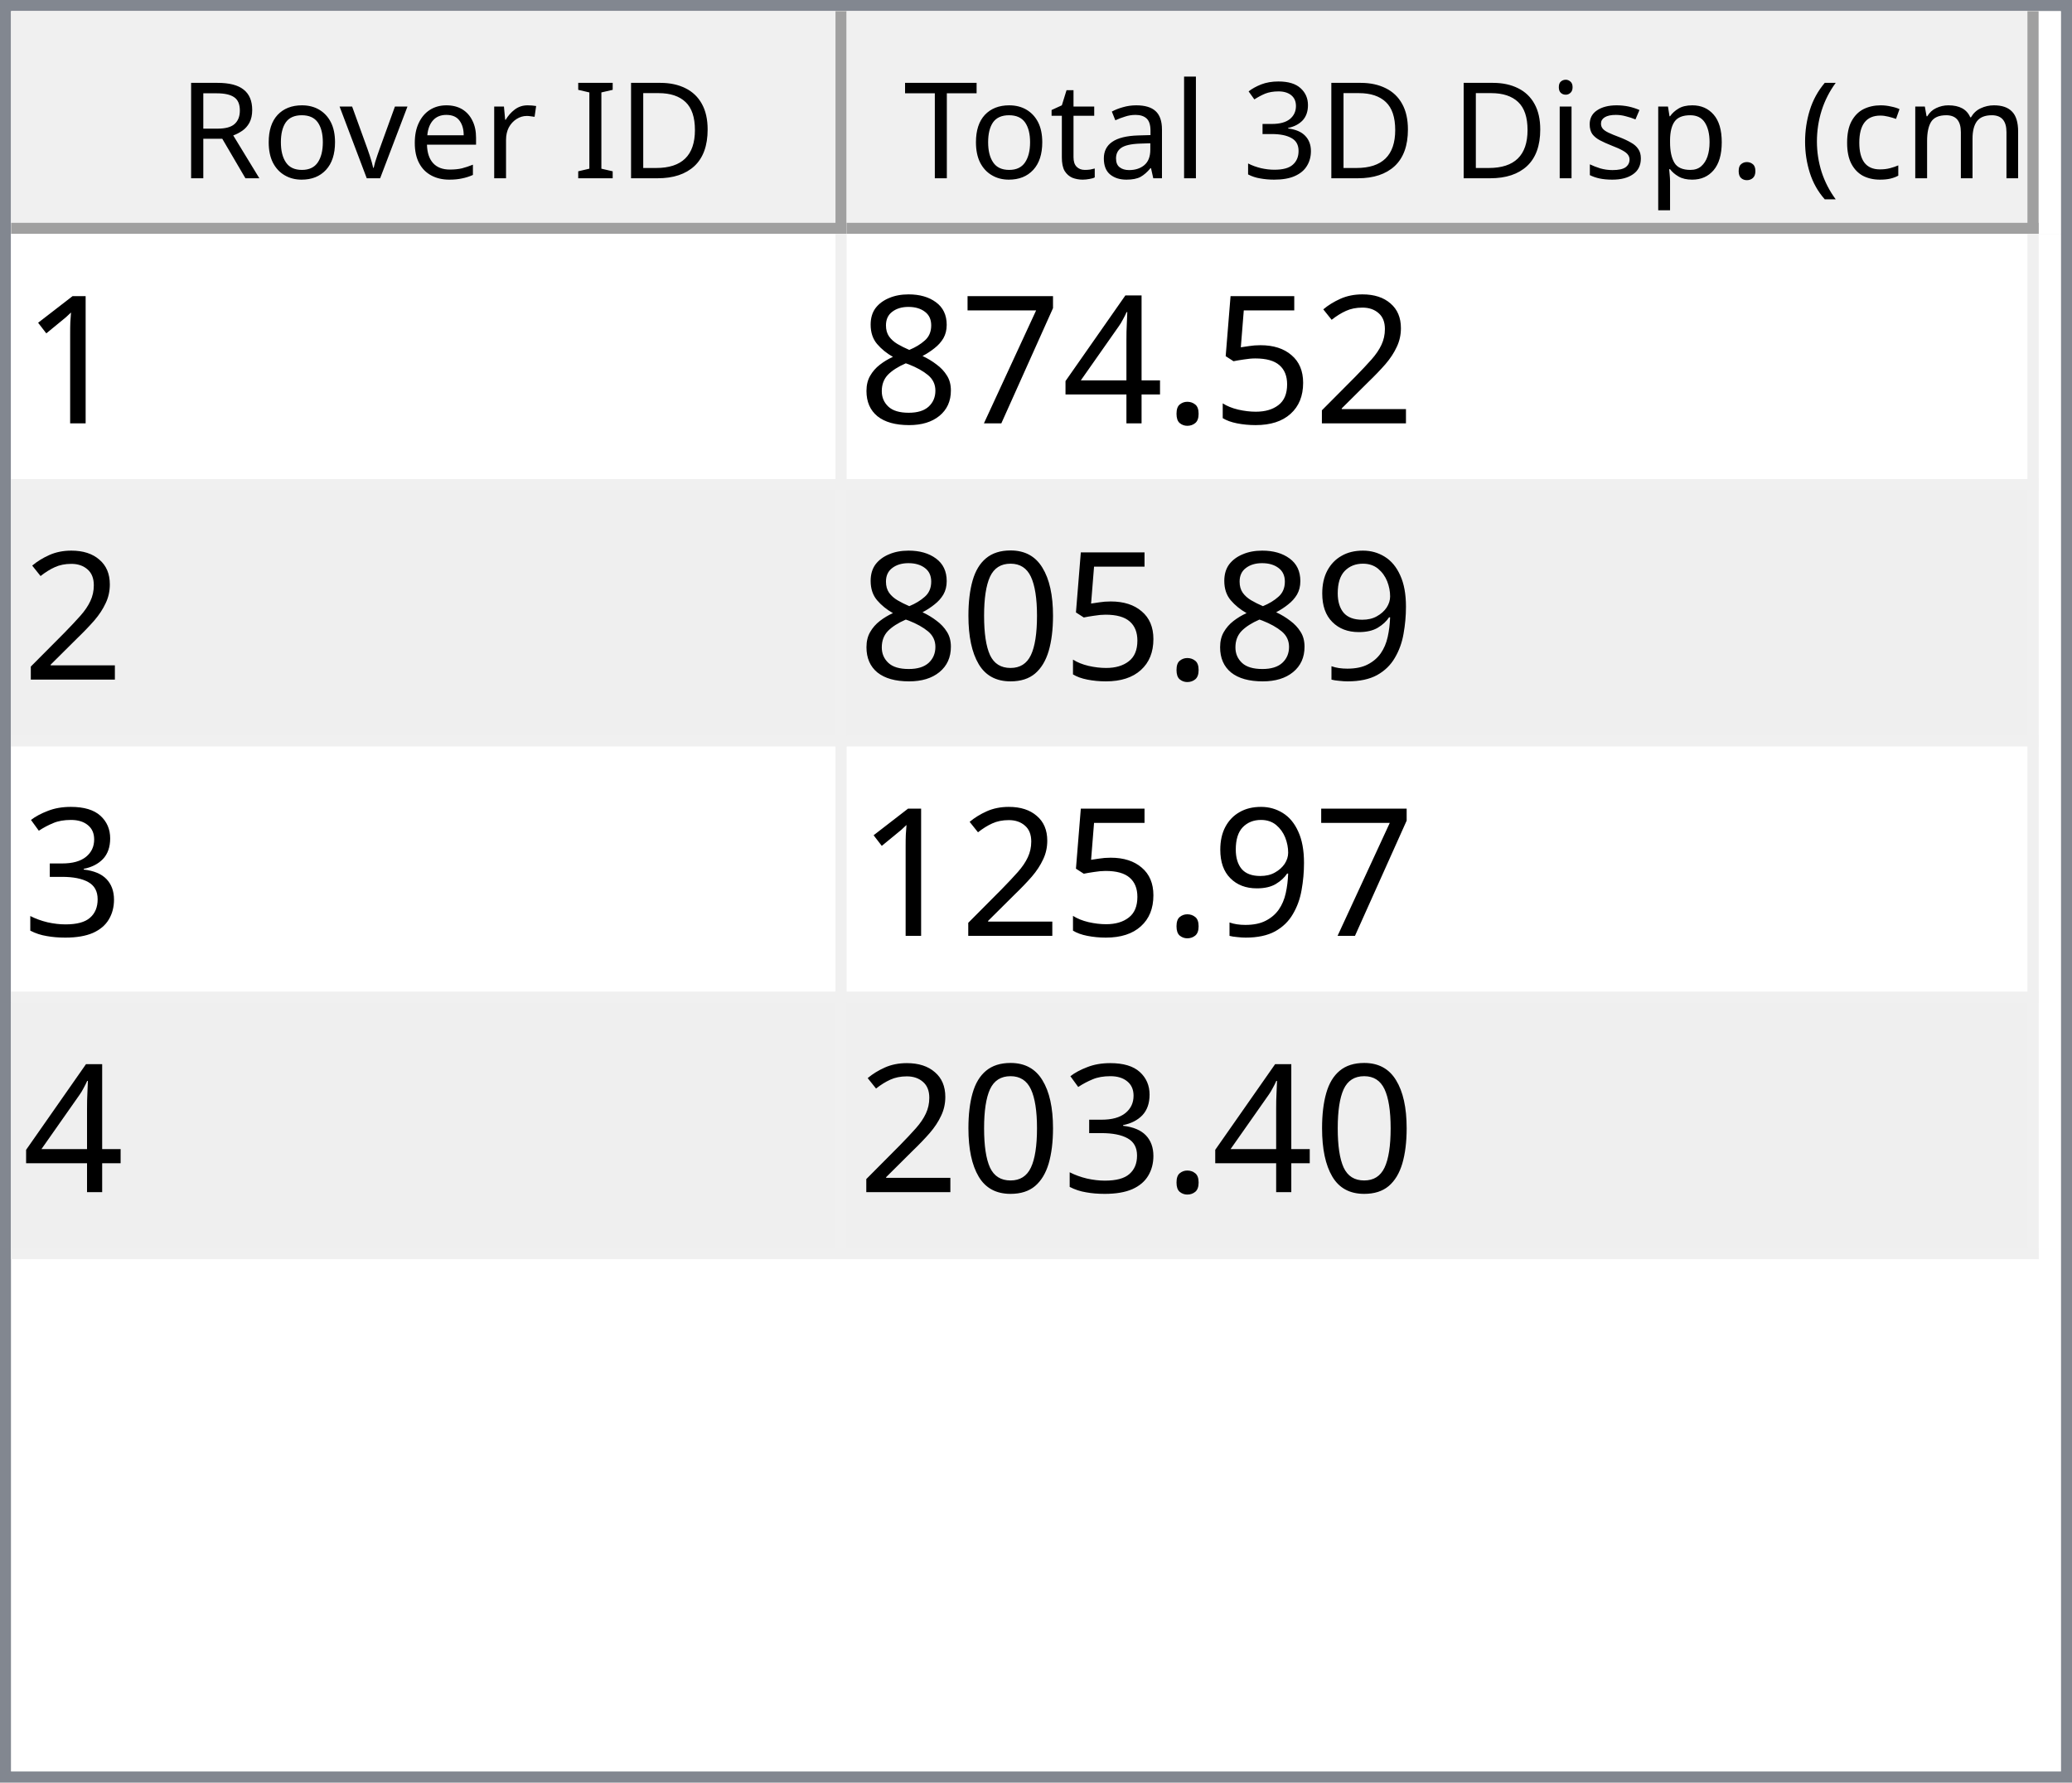
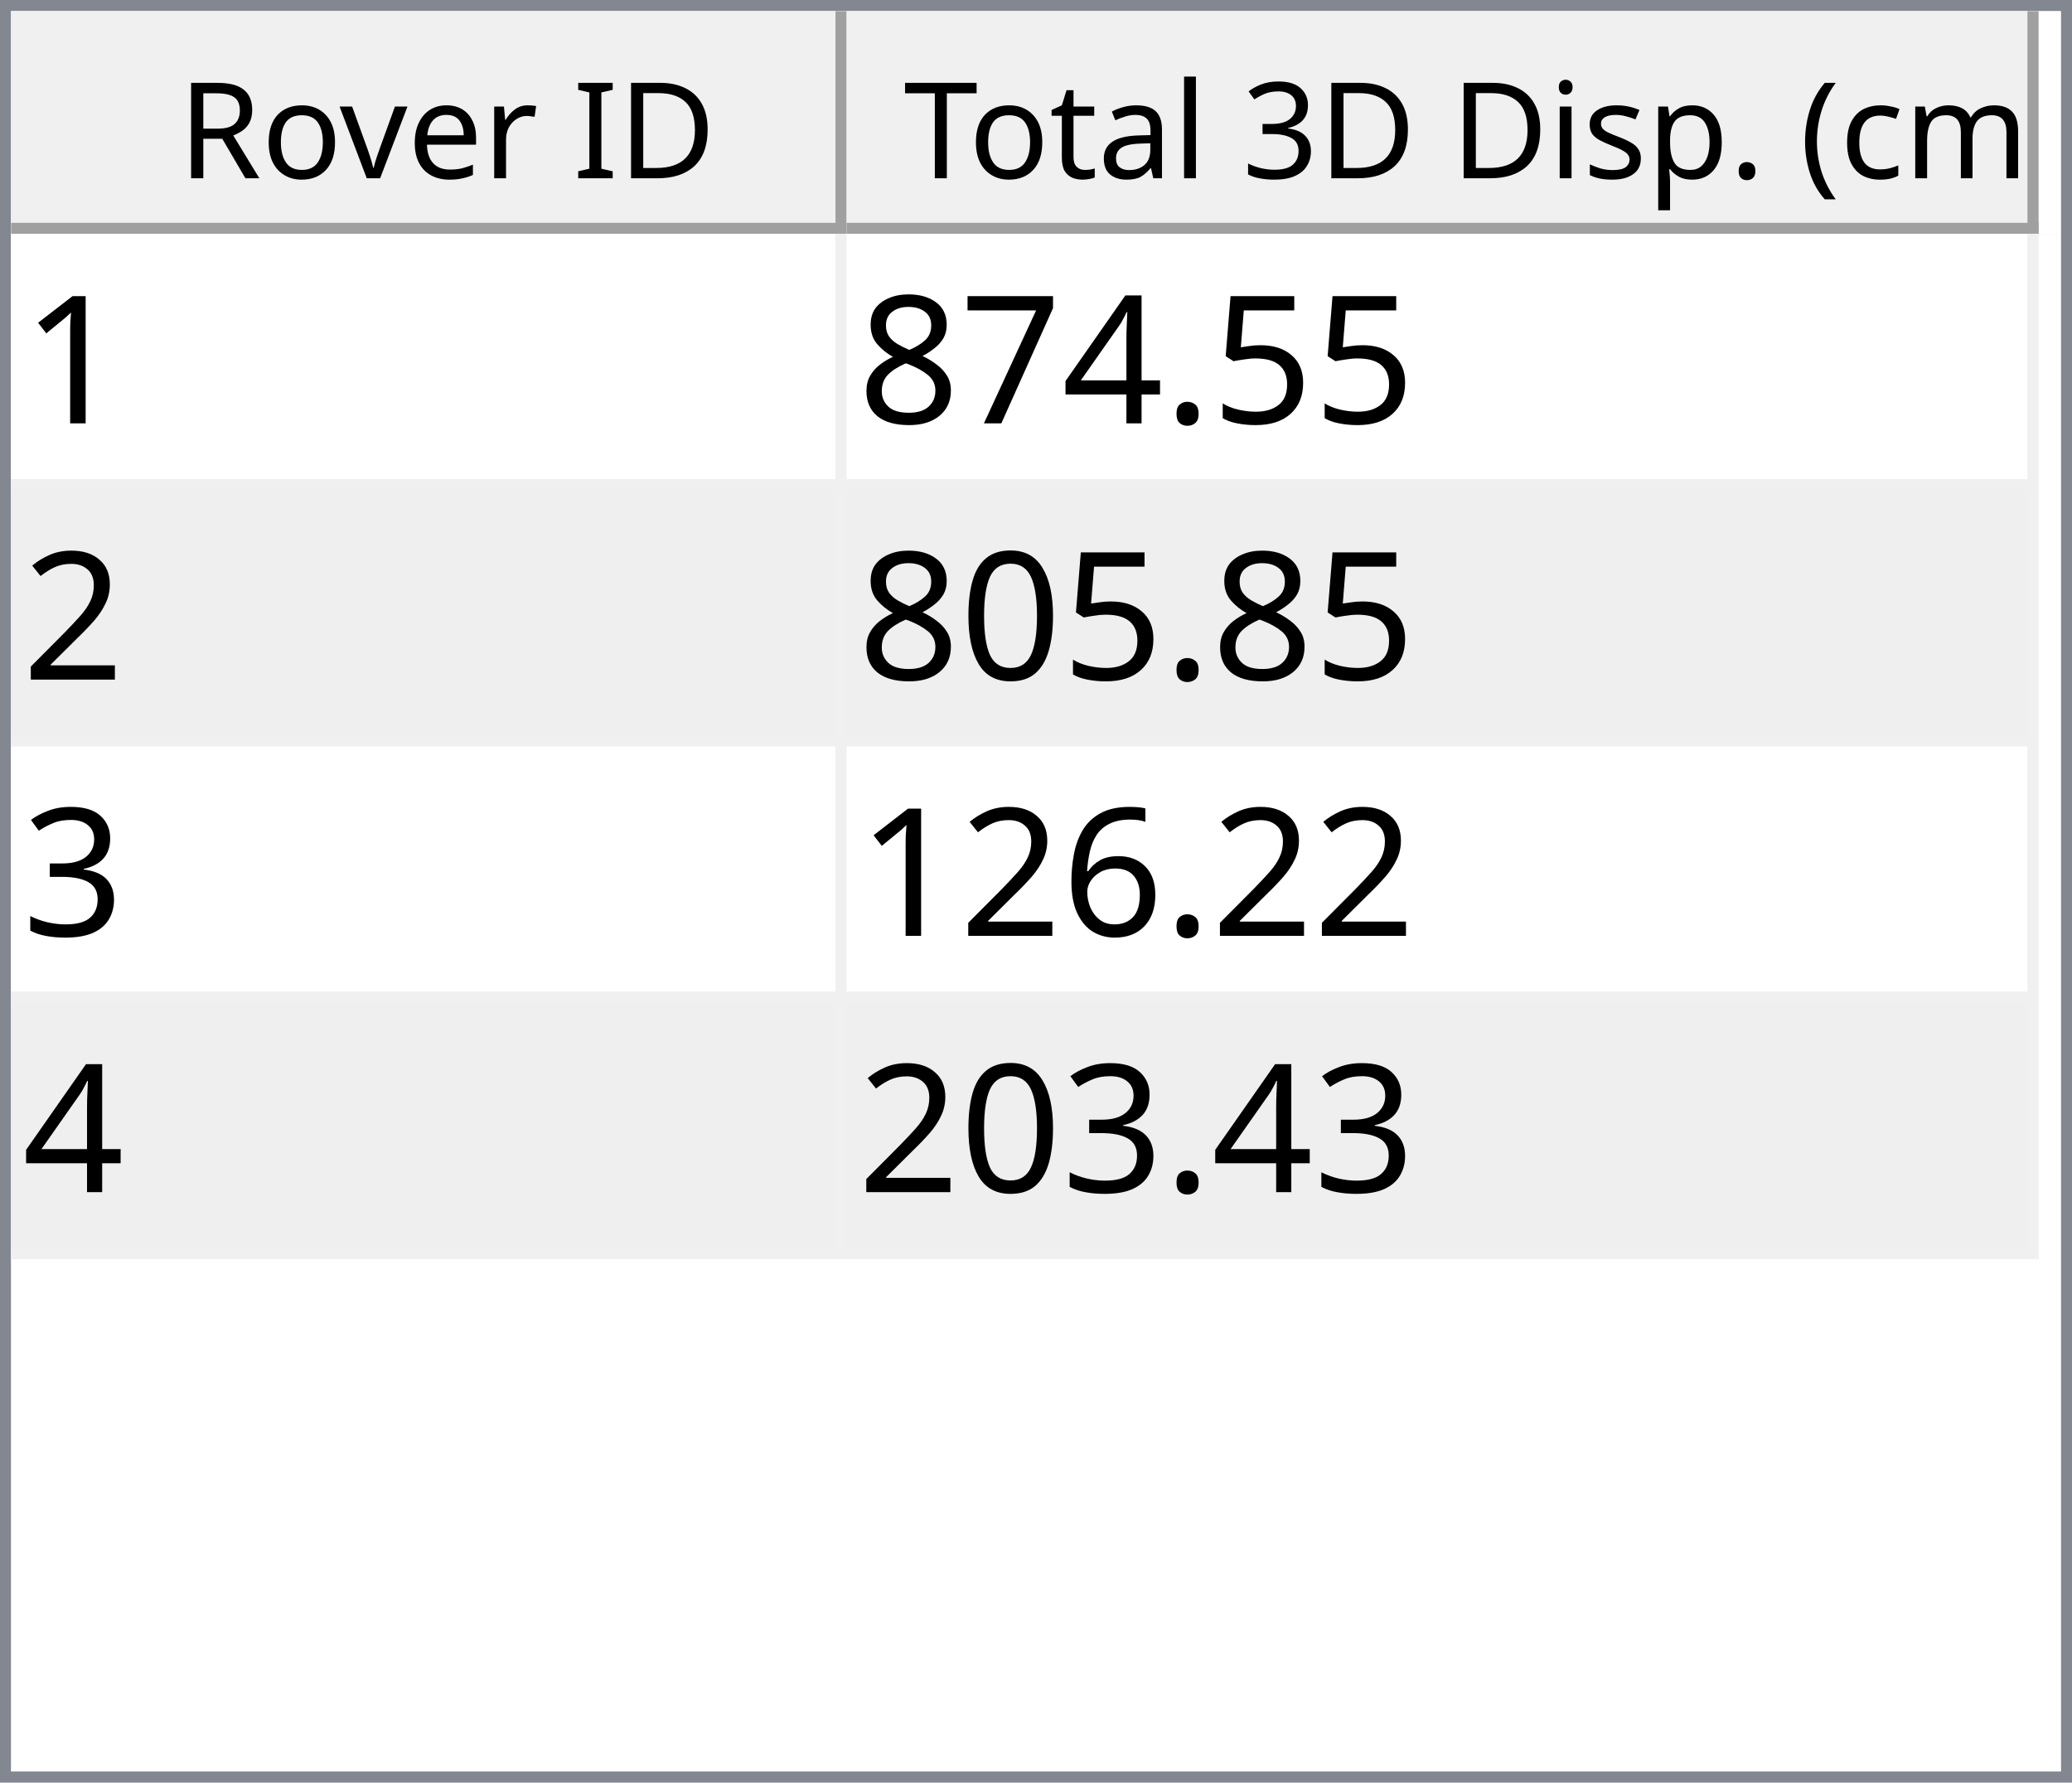
<svg xmlns="http://www.w3.org/2000/svg" style="fill-opacity:1; color-rendering:auto; color-interpolation:auto; text-rendering:auto; stroke:black; stroke-linecap:square; stroke-miterlimit:10; shape-rendering:auto; stroke-opacity:1; fill:black; stroke-dasharray:none; font-weight:normal; stroke-width:1; font-family:'Dialog'; font-style:normal; stroke-linejoin:miter; font-size:12px; stroke-dashoffset:0; image-rendering:auto;" width="186" height="160">
  <defs id="genericDefs" />
  <g>
    <defs id="defs1">
      <clipPath clipPathUnits="userSpaceOnUse" id="clipPath1">
        <path d="M0 0 L186 0 L186 160 L0 160 L0 0 Z" />
      </clipPath>
      <clipPath clipPathUnits="userSpaceOnUse" id="clipPath2">
        <path d="M0 0 L0 160 L186 160 L186 0 Z" />
      </clipPath>
      <clipPath clipPathUnits="userSpaceOnUse" id="clipPath3">
        <path d="M0 0 L0 20 L184 20 L184 0 Z" />
      </clipPath>
      <clipPath clipPathUnits="userSpaceOnUse" id="clipPath4">
        <path d="M0 0 L0 20 L75 20 L75 0 Z" />
      </clipPath>
      <clipPath clipPathUnits="userSpaceOnUse" id="clipPath5">
        <path d="M1 1 L1 19 L74 19 L74 1 Z" />
      </clipPath>
      <clipPath clipPathUnits="userSpaceOnUse" id="clipPath6">
        <path d="M0 0 L0 18 L73 18 L73 0 Z" />
      </clipPath>
      <clipPath clipPathUnits="userSpaceOnUse" id="clipPath7">
        <path d="M-0.5 -0.5 L-0.5 19.5 L74.5 19.5 L74.5 -0.5 Z" />
      </clipPath>
      <clipPath clipPathUnits="userSpaceOnUse" id="clipPath8">
        <path d="M0 0 L0 20 L107 20 L107 0 Z" />
      </clipPath>
      <clipPath clipPathUnits="userSpaceOnUse" id="clipPath9">
        <path d="M1 1 L1 19 L106 19 L106 1 Z" />
      </clipPath>
      <clipPath clipPathUnits="userSpaceOnUse" id="clipPath10">
        <path d="M0 0 L0 18 L105 18 L105 0 Z" />
      </clipPath>
      <clipPath clipPathUnits="userSpaceOnUse" id="clipPath11">
        <path d="M-0.5 -0.5 L-0.5 19.5 L106.5 19.5 L106.5 -0.5 Z" />
      </clipPath>
      <clipPath clipPathUnits="userSpaceOnUse" id="clipPath12">
        <path d="M0 0 L0 138 L184 138 L184 0 Z" />
      </clipPath>
      <clipPath clipPathUnits="userSpaceOnUse" id="clipPath13">
        <path d="M0 0 L0 92 L182 92 L182 0 Z" />
      </clipPath>
      <clipPath clipPathUnits="userSpaceOnUse" id="clipPath14">
        <path d="M-0.5 -0.5 L-0.5 91.5 L181.5 91.5 L181.5 -0.5 Z" />
      </clipPath>
      <clipPath clipPathUnits="userSpaceOnUse" id="clipPath15">
        <path d="M0 0 L0 22 L74 22 L74 0 Z" />
      </clipPath>
      <clipPath clipPathUnits="userSpaceOnUse" id="clipPath16">
        <path d="M0 0 L0 22 L106 22 L106 0 Z" />
      </clipPath>
      <font horiz-adv-x="64.551" id="font1">
        <font-face ascent="107.91" descent="25.098" units-per-em="100" style="font-style:normal; font-family:Segoe UI; font-weight:normal;" />
        <missing-glyph horiz-adv-x="64.551" d="M8.109 0 L8.109 68.266 L56.453 68.266 L56.453 0 L8.109 0 ZM15.328 7.234 L49.219 7.234 L49.219 61.031 L15.328 61.031 L15.328 7.234 Z" />
        <glyph unicode="D" horiz-adv-x="70.117" d="M9.188 0 L9.188 70.016 L28.516 70.016 Q65.531 70.016 65.531 35.891 Q65.531 19.672 55.25 9.836 Q44.969 0 27.734 0 L9.188 0 ZM17.391 62.594 L17.391 7.422 L27.828 7.422 Q41.609 7.422 49.273 14.797 Q56.938 22.172 56.938 35.688 Q56.938 62.594 28.328 62.594 L17.391 62.594 Z" />
        <glyph unicode="I" horiz-adv-x="26.611" d="M17.391 0 L9.188 0 L9.188 70.016 L17.391 70.016 L17.391 0 Z" />
        <glyph unicode=" " horiz-adv-x="27.393" d="" />
        <glyph unicode="r" horiz-adv-x="34.766" d="M34.188 41.891 Q32.078 43.5 28.125 43.5 Q23 43.5 19.555 38.672 Q16.109 33.844 16.109 25.484 L16.109 0 L8.109 0 L8.109 50 L16.109 50 L16.109 39.703 L16.312 39.703 Q18.016 44.969 21.531 47.922 Q25.047 50.875 29.391 50.875 Q32.516 50.875 34.188 50.203 L34.188 41.891 Z" />
        <glyph unicode="e" horiz-adv-x="52.295" d="M48.297 23 L12.984 23 Q13.188 14.656 17.484 10.109 Q21.781 5.562 29.297 5.562 Q37.75 5.562 44.828 11.141 L44.828 3.609 Q38.234 -1.172 27.391 -1.172 Q16.797 -1.172 10.742 5.641 Q4.688 12.453 4.688 24.812 Q4.688 36.469 11.305 43.82 Q17.922 51.172 27.734 51.172 Q37.547 51.172 42.922 44.828 Q48.297 38.484 48.297 27.203 L48.297 23 ZM40.094 29.781 Q40.047 36.719 36.75 40.578 Q33.453 44.438 27.594 44.438 Q21.922 44.438 17.969 40.383 Q14.016 36.328 13.094 29.781 L40.094 29.781 Z" />
        <glyph unicode="v" horiz-adv-x="47.9" d="M47.406 50 L27.484 0 L19.625 0 L0.688 50 L9.469 50 L22.172 13.672 Q23.578 9.672 23.922 6.688 L24.125 6.688 Q24.609 10.453 25.688 13.484 L38.969 50 L47.406 50 Z" />
        <glyph unicode="o" horiz-adv-x="58.594" d="M29 -1.172 Q17.922 -1.172 11.305 5.836 Q4.688 12.844 4.688 24.422 Q4.688 37.016 11.57 44.094 Q18.453 51.172 30.172 51.172 Q41.359 51.172 47.633 44.289 Q53.906 37.406 53.906 25.203 Q53.906 13.234 47.141 6.031 Q40.375 -1.172 29 -1.172 ZM29.594 44.438 Q21.875 44.438 17.383 39.188 Q12.891 33.938 12.891 24.703 Q12.891 15.828 17.43 10.695 Q21.969 5.562 29.594 5.562 Q37.359 5.562 41.531 10.594 Q45.703 15.625 45.703 24.906 Q45.703 34.281 41.531 39.359 Q37.359 44.438 29.594 44.438 Z" />
        <glyph unicode="R" horiz-adv-x="59.814" d="M59.375 0 L49.609 0 L37.891 19.625 Q36.281 22.359 34.766 24.289 Q33.25 26.219 31.664 27.438 Q30.078 28.656 28.25 29.219 Q26.422 29.781 24.125 29.781 L17.391 29.781 L17.391 0 L9.188 0 L9.188 70.016 L30.078 70.016 Q34.672 70.016 38.555 68.867 Q42.438 67.719 45.289 65.375 Q48.141 63.031 49.758 59.547 Q51.375 56.062 51.375 51.375 Q51.375 47.703 50.273 44.656 Q49.172 41.609 47.148 39.211 Q45.125 36.812 42.266 35.133 Q39.406 33.453 35.844 32.516 L35.844 32.328 Q37.594 31.547 38.891 30.547 Q40.188 29.547 41.359 28.18 Q42.531 26.812 43.68 25.078 Q44.828 23.344 46.234 21.047 L59.375 0 ZM17.391 62.594 L17.391 37.203 L28.516 37.203 Q31.594 37.203 34.203 38.133 Q36.812 39.062 38.719 40.797 Q40.625 42.531 41.703 45.047 Q42.781 47.562 42.781 50.688 Q42.781 56.297 39.141 59.445 Q35.5 62.594 28.609 62.594 L17.391 62.594 Z" />
        <glyph unicode=")" horiz-adv-x="30.176" d="M8.297 -15.922 L1.172 -15.922 Q16.406 2.344 16.406 26.812 Q16.406 51.469 1.078 70.016 L8.297 70.016 Q23.531 52.156 23.531 26.703 Q23.531 1.375 8.297 -15.922 Z" />
        <glyph unicode="m" horiz-adv-x="86.133" d="M79.109 0 L71.094 0 L71.094 28.719 Q71.094 37.016 68.531 40.727 Q65.969 44.438 59.906 44.438 Q54.781 44.438 51.195 39.75 Q47.609 35.062 47.609 28.516 L47.609 0 L39.594 0 L39.594 29.688 Q39.594 44.438 28.219 44.438 Q22.953 44.438 19.531 40.016 Q16.109 35.594 16.109 28.516 L16.109 0 L8.109 0 L8.109 50 L16.109 50 L16.109 42.094 L16.312 42.094 Q21.625 51.172 31.844 51.172 Q36.969 51.172 40.773 48.312 Q44.578 45.453 46 40.828 Q51.562 51.172 62.594 51.172 Q79.109 51.172 79.109 30.812 L79.109 0 Z" />
        <glyph unicode="c" horiz-adv-x="46.191" d="M42.188 2.297 Q36.422 -1.172 28.516 -1.172 Q17.828 -1.172 11.258 5.789 Q4.688 12.75 4.688 23.828 Q4.688 36.188 11.766 43.68 Q18.844 51.172 30.672 51.172 Q37.25 51.172 42.281 48.734 L42.281 40.531 Q36.719 44.438 30.375 44.438 Q22.703 44.438 17.797 38.945 Q12.891 33.453 12.891 24.516 Q12.891 15.719 17.508 10.641 Q22.125 5.562 29.891 5.562 Q36.422 5.562 42.188 9.906 L42.188 2.297 Z" />
        <glyph unicode="(" horiz-adv-x="30.176" d="M29.109 -15.922 L21.969 -15.922 Q6.844 1.375 6.844 26.703 Q6.844 52.156 21.969 70.016 L29.203 70.016 Q13.875 51.469 13.875 26.812 Q13.875 2.344 29.109 -15.922 Z" />
        <glyph unicode="." horiz-adv-x="21.68" d="M10.891 -1.078 Q8.641 -1.078 7.055 0.539 Q5.469 2.156 5.469 4.391 Q5.469 6.641 7.055 8.273 Q8.641 9.906 10.891 9.906 Q13.188 9.906 14.797 8.273 Q16.406 6.641 16.406 4.391 Q16.406 2.156 14.797 0.539 Q13.188 -1.078 10.891 -1.078 Z" />
        <glyph unicode="p" horiz-adv-x="58.789" d="M16.312 7.234 L16.109 7.234 L16.109 -23 L8.109 -23 L8.109 50 L16.109 50 L16.109 41.219 L16.312 41.219 Q22.219 51.172 33.594 51.172 Q43.266 51.172 48.688 44.461 Q54.109 37.75 54.109 26.469 Q54.109 13.922 48 6.375 Q41.891 -1.172 31.297 -1.172 Q21.578 -1.172 16.312 7.234 ZM16.109 27.391 L16.109 20.406 Q16.109 14.203 20.141 9.883 Q24.172 5.562 30.375 5.562 Q37.641 5.562 41.773 11.133 Q45.906 16.703 45.906 26.609 Q45.906 34.969 42.047 39.703 Q38.188 44.438 31.594 44.438 Q24.609 44.438 20.359 39.578 Q16.109 34.719 16.109 27.391 Z" />
        <glyph unicode="s" horiz-adv-x="42.432" d="M5.078 1.812 L5.078 10.406 Q11.625 5.562 19.484 5.562 Q30.031 5.562 30.031 12.594 Q30.031 14.594 29.125 15.992 Q28.219 17.391 26.68 18.461 Q25.141 19.531 23.07 20.383 Q21 21.234 18.609 22.172 Q15.281 23.484 12.766 24.828 Q10.25 26.172 8.57 27.859 Q6.891 29.547 6.031 31.695 Q5.172 33.844 5.172 36.719 Q5.172 40.234 6.789 42.945 Q8.406 45.656 11.086 47.484 Q13.766 49.312 17.211 50.242 Q20.656 51.172 24.312 51.172 Q30.812 51.172 35.938 48.922 L35.938 40.828 Q30.422 44.438 23.25 44.438 Q21 44.438 19.195 43.922 Q17.391 43.406 16.094 42.477 Q14.797 41.547 14.086 40.258 Q13.375 38.969 13.375 37.406 Q13.375 35.453 14.086 34.133 Q14.797 32.812 16.164 31.789 Q17.531 30.766 19.484 29.938 Q21.438 29.109 23.922 28.125 Q27.25 26.859 29.883 25.516 Q32.516 24.172 34.375 22.484 Q36.234 20.797 37.234 18.602 Q38.234 16.406 38.234 13.375 Q38.234 9.672 36.602 6.938 Q34.969 4.203 32.234 2.398 Q29.5 0.594 25.93 -0.289 Q22.359 -1.172 18.453 -1.172 Q10.75 -1.172 5.078 1.812 Z" />
        <glyph unicode="i" horiz-adv-x="24.219" d="M12.203 62.703 Q10.062 62.703 8.547 64.164 Q7.031 65.625 7.031 67.875 Q7.031 70.125 8.547 71.609 Q10.062 73.094 12.203 73.094 Q14.406 73.094 15.945 71.609 Q17.484 70.125 17.484 67.875 Q17.484 65.719 15.945 64.211 Q14.406 62.703 12.203 62.703 ZM16.109 0 L8.109 0 L8.109 50 L16.109 50 L16.109 0 Z" />
        <glyph unicode="3" horiz-adv-x="53.906" d="M46.531 19.828 Q46.531 15.094 44.75 11.211 Q42.969 7.328 39.719 4.57 Q36.469 1.812 31.93 0.297 Q27.391 -1.219 21.922 -1.219 Q11.922 -1.219 6 2.594 L6 11.188 Q13.094 5.609 22.219 5.609 Q25.875 5.609 28.828 6.539 Q31.781 7.469 33.906 9.227 Q36.031 10.984 37.18 13.477 Q38.328 15.969 38.328 19.094 Q38.328 32.812 18.797 32.812 L12.984 32.812 L12.984 39.594 L18.5 39.594 Q35.797 39.594 35.797 52.484 Q35.797 64.406 22.609 64.406 Q15.188 64.406 8.688 59.422 L8.688 67.188 Q15.375 71.188 24.609 71.188 Q29 71.188 32.57 69.969 Q36.141 68.75 38.68 66.555 Q41.219 64.359 42.609 61.281 Q44 58.203 44 54.5 Q44 40.672 30.031 36.719 L30.031 36.531 Q33.594 36.141 36.625 34.797 Q39.656 33.453 41.852 31.305 Q44.047 29.156 45.289 26.25 Q46.531 23.344 46.531 19.828 Z" />
        <glyph unicode="l" horiz-adv-x="24.219" d="M16.109 0 L8.109 0 L8.109 74.031 L16.109 74.031 L16.109 0 Z" />
        <glyph unicode="a" horiz-adv-x="50.879" d="M43.891 0 L35.891 0 L35.891 7.812 L35.688 7.812 Q30.469 -1.172 20.312 -1.172 Q12.844 -1.172 8.617 2.781 Q4.391 6.734 4.391 13.281 Q4.391 27.297 20.906 29.594 L35.891 31.688 Q35.891 44.438 25.594 44.438 Q16.547 44.438 9.281 38.281 L9.281 46.484 Q16.656 51.172 26.266 51.172 Q43.891 51.172 43.891 32.516 L43.891 0 ZM35.891 25.297 L23.828 23.641 Q18.266 22.859 15.43 20.875 Q12.594 18.891 12.594 13.875 Q12.594 10.203 15.211 7.883 Q17.828 5.562 22.172 5.562 Q28.125 5.562 32.008 9.742 Q35.891 13.922 35.891 20.312 L35.891 25.297 Z" />
        <glyph unicode="t" horiz-adv-x="33.887" d="M31.297 0.484 Q28.469 -1.078 23.828 -1.078 Q10.688 -1.078 10.688 13.578 L10.688 43.172 L2.094 43.172 L2.094 50 L10.688 50 L10.688 62.203 L18.703 64.797 L18.703 50 L31.297 50 L31.297 43.172 L18.703 43.172 L18.703 14.984 Q18.703 9.969 20.414 7.82 Q22.125 5.672 26.078 5.672 Q29.109 5.672 31.297 7.328 L31.297 0.484 Z" />
        <glyph unicode="T" horiz-adv-x="52.393" d="M50.594 62.594 L30.375 62.594 L30.375 0 L22.172 0 L22.172 62.594 L2 62.594 L2 70.016 L50.594 70.016 L50.594 62.594 Z" />
      </font>
      <font horiz-adv-x="75.0" id="font2">
        <font-face ascent="100.537" descent="21.973" units-per-em="100" style="font-style:normal; font-family:sans-serif; font-weight:normal;" />
        <missing-glyph horiz-adv-x="75.0" d="M12.5 0 L12.5 62.5 L62.5 62.5 L62.5 0 L12.5 0 ZM14.062 1.562 L60.938 1.562 L60.938 60.938 L14.062 60.938 L14.062 1.562 Z" />
        <glyph unicode="1" horiz-adv-x="55.615" d="M37.25 0 L28.469 0 L28.469 56 Q25.297 52.984 20.141 49.953 Q14.984 46.922 10.891 45.406 L10.891 53.906 Q18.266 57.375 23.781 62.305 Q29.297 67.234 31.594 71.875 L37.25 71.875 L37.25 0 Z" />
-         <glyph unicode="2" horiz-adv-x="55.615" d="M50.344 8.453 L50.344 0 L3.031 0 Q2.938 3.172 4.047 6.109 Q5.859 10.938 9.836 15.625 Q13.812 20.312 21.344 26.469 Q33.016 36.031 37.117 41.625 Q41.219 47.219 41.219 52.203 Q41.219 57.422 37.477 61.008 Q33.734 64.594 27.734 64.594 Q21.391 64.594 17.578 60.789 Q13.766 56.984 13.719 50.25 L4.688 51.172 Q5.609 61.281 11.664 66.578 Q17.719 71.875 27.938 71.875 Q38.234 71.875 44.242 66.164 Q50.25 60.453 50.25 52 Q50.25 47.703 48.492 43.555 Q46.734 39.406 42.656 34.812 Q38.578 30.219 29.109 22.219 Q21.188 15.578 18.945 13.211 Q16.703 10.844 15.234 8.453 L50.344 8.453 Z" />
        <glyph unicode="5" horiz-adv-x="55.615" d="M4.156 18.75 L13.375 19.531 Q14.406 12.797 18.141 9.398 Q21.875 6 27.156 6 Q33.5 6 37.891 10.789 Q42.281 15.578 42.281 23.484 Q42.281 31 38.062 35.352 Q33.844 39.703 27 39.703 Q22.75 39.703 19.336 37.773 Q15.922 35.844 13.969 32.766 L5.719 33.844 L12.641 70.609 L48.25 70.609 L48.25 62.203 L19.672 62.203 L15.828 42.969 Q22.266 47.469 29.344 47.469 Q38.719 47.469 45.164 40.969 Q51.609 34.469 51.609 24.266 Q51.609 14.547 45.953 7.469 Q39.062 -1.219 27.156 -1.219 Q17.391 -1.219 11.211 4.25 Q5.031 9.719 4.156 18.75 Z" />
        <glyph unicode="." horiz-adv-x="27.783" d="M9.078 0 L9.078 10.016 L19.094 10.016 L19.094 0 L9.078 0 Z" />
        <glyph unicode="4" horiz-adv-x="55.615" d="M32.328 0 L32.328 17.141 L1.266 17.141 L1.266 25.203 L33.938 71.578 L41.109 71.578 L41.109 25.203 L50.781 25.203 L50.781 17.141 L41.109 17.141 L41.109 0 L32.328 0 ZM32.328 25.203 L32.328 57.469 L9.906 25.203 L32.328 25.203 Z" />
        <glyph unicode="7" horiz-adv-x="55.615" d="M4.734 62.203 L4.734 70.656 L51.078 70.656 L51.078 63.812 Q44.234 56.547 37.523 44.484 Q30.812 32.422 27.156 19.672 Q24.516 10.688 23.781 0 L14.75 0 Q14.891 8.453 18.062 20.414 Q21.234 32.375 27.172 43.484 Q33.109 54.594 39.797 62.203 L4.734 62.203 Z" />
        <glyph unicode="8" horiz-adv-x="55.615" d="M17.672 38.812 Q12.203 40.828 9.57 44.539 Q6.938 48.25 6.938 53.422 Q6.938 61.234 12.555 66.555 Q18.172 71.875 27.484 71.875 Q36.859 71.875 42.578 66.43 Q48.297 60.984 48.297 53.172 Q48.297 48.188 45.68 44.508 Q43.062 40.828 37.75 38.812 Q44.344 36.672 47.781 31.883 Q51.219 27.094 51.219 20.453 Q51.219 11.281 44.727 5.031 Q38.234 -1.219 27.641 -1.219 Q17.047 -1.219 10.547 5.055 Q4.047 11.328 4.047 20.703 Q4.047 27.688 7.594 32.398 Q11.141 37.109 17.672 38.812 ZM15.922 53.719 Q15.922 48.641 19.195 45.414 Q22.469 42.188 27.688 42.188 Q32.766 42.188 36.016 45.383 Q39.266 48.578 39.266 53.219 Q39.266 58.062 35.914 61.359 Q32.562 64.656 27.594 64.656 Q22.562 64.656 19.242 61.43 Q15.922 58.203 15.922 53.719 ZM13.094 20.656 Q13.094 16.891 14.875 13.375 Q16.656 9.859 20.172 7.93 Q23.688 6 27.734 6 Q34.031 6 38.133 10.055 Q42.234 14.109 42.234 20.359 Q42.234 26.703 38.016 30.859 Q33.797 35.016 27.438 35.016 Q21.234 35.016 17.164 30.914 Q13.094 26.812 13.094 20.656 Z" />
-         <glyph unicode="9" horiz-adv-x="55.615" d="M5.469 16.547 L13.922 17.328 Q14.984 11.375 18.016 8.688 Q21.047 6 25.781 6 Q29.828 6 32.883 7.859 Q35.938 9.719 37.891 12.82 Q39.844 15.922 41.164 21.195 Q42.484 26.469 42.484 31.938 Q42.484 32.516 42.438 33.688 Q39.797 29.5 35.234 26.883 Q30.672 24.266 25.344 24.266 Q16.453 24.266 10.305 30.711 Q4.156 37.156 4.156 47.703 Q4.156 58.594 10.578 65.234 Q17 71.875 26.656 71.875 Q33.641 71.875 39.43 68.117 Q45.219 64.359 48.219 57.398 Q51.219 50.438 51.219 37.25 Q51.219 23.531 48.242 15.406 Q45.266 7.281 39.383 3.031 Q33.5 -1.219 25.594 -1.219 Q17.188 -1.219 11.867 3.445 Q6.547 8.109 5.469 16.547 ZM41.453 48.141 Q41.453 55.719 37.43 60.156 Q33.406 64.594 27.734 64.594 Q21.875 64.594 17.531 59.812 Q13.188 55.031 13.188 47.406 Q13.188 40.578 17.312 36.305 Q21.438 32.031 27.484 32.031 Q33.594 32.031 37.523 36.305 Q41.453 40.578 41.453 48.141 Z" />
+         <glyph unicode="2" horiz-adv-x="55.615" d="M50.344 8.453 L50.344 0 L3.031 0 Q2.938 3.172 4.047 6.109 Q5.859 10.938 9.836 15.625 Q13.812 20.312 21.344 26.469 Q33.016 36.031 37.117 41.625 Q41.219 47.219 41.219 52.203 Q41.219 57.422 37.477 61.008 Q33.734 64.594 27.734 64.594 Q21.391 64.594 17.578 60.789 Q13.766 56.984 13.719 50.25 L4.688 51.172 Q5.609 61.281 11.664 66.578 Q17.719 71.875 27.938 71.875 Q38.234 71.875 44.242 66.164 Q50.25 60.453 50.25 52 Q50.25 47.703 48.492 43.555 Q46.734 39.406 42.656 34.812 Q38.578 30.219 29.109 22.219 Q21.188 15.578 18.945 13.211 Q16.703 10.844 15.234 8.453 L50.344 8.453 Z" />
        <glyph unicode="0" horiz-adv-x="55.615" d="M4.156 35.297 Q4.156 48 6.766 55.742 Q9.375 63.484 14.523 67.68 Q19.672 71.875 27.484 71.875 Q33.25 71.875 37.594 69.555 Q41.938 67.234 44.773 62.867 Q47.609 58.5 49.219 52.227 Q50.828 45.953 50.828 35.297 Q50.828 22.703 48.242 14.969 Q45.656 7.234 40.508 3.008 Q35.359 -1.219 27.484 -1.219 Q17.141 -1.219 11.234 6.203 Q4.156 15.141 4.156 35.297 ZM13.188 35.297 Q13.188 17.672 17.312 11.836 Q21.438 6 27.484 6 Q33.547 6 37.672 11.859 Q41.797 17.719 41.797 35.297 Q41.797 52.984 37.672 58.789 Q33.547 64.594 27.391 64.594 Q21.344 64.594 17.719 59.469 Q13.188 52.938 13.188 35.297 Z" />
        <glyph unicode="3" horiz-adv-x="55.615" d="M4.203 18.891 L12.984 20.062 Q14.5 12.594 18.141 9.297 Q21.781 6 27 6 Q33.203 6 37.477 10.297 Q41.75 14.594 41.75 20.953 Q41.75 27 37.797 30.93 Q33.844 34.859 27.734 34.859 Q25.25 34.859 21.531 33.891 L22.516 41.609 Q23.391 41.5 23.922 41.5 Q29.547 41.5 34.039 44.43 Q38.531 47.359 38.531 53.469 Q38.531 58.297 35.258 61.477 Q31.984 64.656 26.812 64.656 Q21.688 64.656 18.266 61.43 Q14.844 58.203 13.875 51.766 L5.078 53.328 Q6.688 62.156 12.398 67.016 Q18.109 71.875 26.609 71.875 Q32.469 71.875 37.398 69.359 Q42.328 66.844 44.945 62.5 Q47.562 58.156 47.562 53.266 Q47.562 48.641 45.07 44.828 Q42.578 41.016 37.703 38.766 Q44.047 37.312 47.562 32.695 Q51.078 28.078 51.078 21.141 Q51.078 11.766 44.242 5.25 Q37.406 -1.266 26.953 -1.266 Q17.531 -1.266 11.305 4.352 Q5.078 9.969 4.203 18.891 Z" />
+         <glyph unicode="6" horiz-adv-x="55.615" d="M49.75 54.047 L41.016 53.375 Q39.844 58.547 37.703 60.891 Q34.125 64.656 28.906 64.656 Q24.703 64.656 21.531 62.312 Q17.391 59.281 14.992 53.469 Q12.594 47.656 12.5 36.922 Q15.672 41.75 20.266 44.094 Q24.859 46.438 29.891 46.438 Q38.672 46.438 44.852 39.969 Q51.031 33.5 51.031 23.25 Q51.031 16.5 48.125 10.719 Q45.219 4.938 40.141 1.859 Q35.062 -1.219 28.609 -1.219 Q17.625 -1.219 10.695 6.859 Q3.766 14.938 3.766 33.5 Q3.766 54.25 11.422 63.672 Q18.109 71.875 29.438 71.875 Q37.891 71.875 43.289 67.141 Q48.688 62.406 49.75 54.047 ZM13.875 23.188 Q13.875 18.656 15.797 14.508 Q17.719 10.359 21.188 8.18 Q24.656 6 28.469 6 Q34.031 6 38.039 10.492 Q42.047 14.984 42.047 22.703 Q42.047 30.125 38.086 34.398 Q34.125 38.672 28.125 38.672 Q22.172 38.672 18.023 34.398 Q13.875 30.125 13.875 23.188 Z" />
      </font>
    </defs>
    <g style="fill:white; stroke:white;">
      <rect x="0" y="0" width="186" style="clip-path:url(#clipPath1); stroke:none;" height="160" />
    </g>
    <g style="fill:white; text-rendering:optimizeSpeed; color-rendering:optimizeSpeed; image-rendering:optimizeSpeed; shape-rendering:crispEdges; stroke:white; color-interpolation:sRGB;">
      <rect x="0" width="186" height="160" y="0" style="stroke:none;" />
      <path style="stroke:none;" d="M0 160 L186 160 L186 0 L0 0 Z" />
    </g>
    <g style="fill:rgb(240,240,240); font-family:'Segoe UI'; stroke:rgb(240,240,240);">
      <rect x="0" y="0" width="186" style="clip-path:url(#clipPath2); stroke:none;" height="160" />
    </g>
    <g style="fill:rgb(130,135,144); font-family:'Segoe UI'; stroke:rgb(130,135,144);">
      <path d="M0 0 L186 0 L186 160 L0 160 L0 0 ZM1 1 L185 1 L185 159 L1 159 L1 1 Z" style="fill-rule:evenodd; clip-path:url(#clipPath2); stroke:none;" />
    </g>
    <g style="fill:white; font-family:'Segoe UI'; stroke:white;" transform="translate(1,1)">
      <rect x="0" y="0" width="184" style="clip-path:url(#clipPath3); stroke:none;" height="20" />
    </g>
    <g style="fill:rgb(240,240,240); font-family:'Segoe UI'; stroke:rgb(240,240,240);" transform="translate(1,1)">
      <rect x="0" y="0" width="75" style="clip-path:url(#clipPath4); stroke:none;" height="20" />
    </g>
    <g style="font-family:'Segoe UI';" transform="translate(2,2)">
      <text x="14" xml:space="preserve" y="14" style="clip-path:url(#clipPath6); stroke:none;">Rover ID</text>
    </g>
    <g style="fill:rgb(160,160,160); font-family:'Segoe UI'; stroke:rgb(160,160,160); stroke-linejoin:bevel;" transform="translate(1.5,1.5)">
      <line x1="74" x2="74" y1="0" style="fill:none; clip-path:url(#clipPath7);" y2="19" />
    </g>
    <g style="fill:rgb(160,160,160); font-family:'Segoe UI'; stroke:rgb(160,160,160); stroke-linejoin:bevel;" transform="matrix(1,0,0,1,1,1) translate(0.5,0.5)">
      <line x1="0" x2="74" y1="19" style="fill:none; clip-path:url(#clipPath7);" y2="19" />
    </g>
    <g style="fill:rgb(240,240,240); font-family:'Segoe UI'; stroke:rgb(240,240,240);" transform="translate(76,1)">
      <rect x="0" y="0" width="107" style="clip-path:url(#clipPath8); stroke:none;" height="20" />
    </g>
    <g style="font-family:'Segoe UI';" transform="translate(77,2)">
      <text x="1" xml:space="preserve" y="14" style="clip-path:url(#clipPath10); stroke:none;"> Total 3D Disp. (cm)</text>
    </g>
    <g style="fill:rgb(160,160,160); font-family:'Segoe UI'; stroke:rgb(160,160,160); stroke-linejoin:bevel;" transform="translate(76.5,1.5)">
      <line x1="106" x2="106" y1="0" style="fill:none; clip-path:url(#clipPath11);" y2="19" />
    </g>
    <g style="fill:rgb(160,160,160); font-family:'Segoe UI'; stroke:rgb(160,160,160); stroke-linejoin:bevel;" transform="matrix(1,0,0,1,76,1) translate(0.5,0.5)">
      <line x1="0" x2="106" y1="19" style="fill:none; clip-path:url(#clipPath11);" y2="19" />
    </g>
    <g style="fill:white; font-family:'Segoe UI'; stroke:white;" transform="translate(1,21)">
      <rect x="0" y="0" width="184" style="clip-path:url(#clipPath12); stroke:none;" height="138" />
    </g>
    <g style="fill:rgb(240,240,240); font-size:16px; font-family:sans-serif; stroke:rgb(240,240,240);" transform="translate(1,21)">
      <rect x="0" y="0" width="182" style="clip-path:url(#clipPath13); stroke:none;" height="92" />
      <line transform="translate(0.5,0.5)" x1="0" x2="181" y1="22" style="clip-path:url(#clipPath14); fill:none; stroke-linejoin:bevel;" y2="22" />
    </g>
    <g transform="matrix(1,0,0,1,1,21) translate(0.5,0.5)" style="fill:rgb(240,240,240); font-size:16px; font-family:sans-serif; stroke:rgb(240,240,240); stroke-linejoin:bevel;">
      <line x1="0" x2="181" y1="45" style="fill:none; clip-path:url(#clipPath14);" y2="45" />
    </g>
    <g transform="matrix(1,0,0,1,1,21) translate(0.5,0.5)" style="fill:rgb(240,240,240); font-size:16px; font-family:sans-serif; stroke:rgb(240,240,240); stroke-linejoin:bevel;">
      <line x1="0" x2="181" y1="68" style="fill:none; clip-path:url(#clipPath14);" y2="68" />
    </g>
    <g transform="matrix(1,0,0,1,1,21) translate(0.5,0.5)" style="fill:rgb(240,240,240); font-size:16px; font-family:sans-serif; stroke:rgb(240,240,240); stroke-linejoin:bevel;">
      <line x1="0" x2="181" y1="91" style="fill:none; clip-path:url(#clipPath14);" y2="91" />
    </g>
    <g transform="matrix(1,0,0,1,1,21) translate(0.5,0.5)" style="fill:rgb(240,240,240); font-size:16px; font-family:sans-serif; stroke:rgb(240,240,240); stroke-linejoin:bevel;">
      <line x1="74" x2="74" y1="0" style="fill:none; clip-path:url(#clipPath14);" y2="91" />
    </g>
    <g transform="matrix(1,0,0,1,1,21) translate(0.5,0.5)" style="fill:rgb(240,240,240); font-size:16px; font-family:sans-serif; stroke:rgb(240,240,240); stroke-linejoin:bevel;">
      <line x1="181" x2="181" y1="0" style="fill:none; clip-path:url(#clipPath14);" y2="91" />
    </g>
    <g style="fill:white; font-size:16px; font-family:sans-serif; stroke:white;" transform="matrix(1,0,0,1,1,21)">
      <rect x="0" y="0" width="74" style="clip-path:url(#clipPath15); stroke:none;" height="22" />
      <text x="1" y="17" style="fill:black; clip-path:url(#clipPath15); stroke:none;" xml:space="preserve">1</text>
    </g>
    <g style="fill:white; font-size:16px; font-family:sans-serif; stroke:white;" transform="matrix(1,0,0,1,1,21) translate(75,0)">
      <rect x="0" y="0" width="106" style="clip-path:url(#clipPath16); stroke:none;" height="22" />
-       <text x="1" y="17" style="fill:black; clip-path:url(#clipPath16); stroke:none;" xml:space="preserve">874.52</text>
+       <text x="1" y="17" style="fill:black; clip-path:url(#clipPath16); stroke:none;" xml:space="preserve">874.55</text>
    </g>
    <g style="fill:rgb(239,239,239); font-size:16px; font-family:sans-serif; stroke:rgb(239,239,239);" transform="matrix(1,0,0,1,1,21) translate(0,23)">
      <rect x="0" y="0" width="74" style="clip-path:url(#clipPath15); stroke:none;" height="22" />
      <text x="1" y="17" style="fill:black; clip-path:url(#clipPath15); stroke:none;" xml:space="preserve">2</text>
    </g>
    <g style="fill:rgb(239,239,239); font-size:16px; font-family:sans-serif; stroke:rgb(239,239,239);" transform="matrix(1,0,0,1,1,21) translate(75,23)">
      <rect x="0" y="0" width="106" style="clip-path:url(#clipPath16); stroke:none;" height="22" />
-       <text x="1" y="17" style="fill:black; clip-path:url(#clipPath16); stroke:none;" xml:space="preserve">805.89</text>
+       <text x="1" y="17" style="fill:black; clip-path:url(#clipPath16); stroke:none;" xml:space="preserve">805.85</text>
    </g>
    <g style="fill:white; font-size:16px; font-family:sans-serif; stroke:white;" transform="matrix(1,0,0,1,1,21) translate(0,46)">
      <rect x="0" y="0" width="74" style="clip-path:url(#clipPath15); stroke:none;" height="22" />
      <text x="1" y="17" style="fill:black; clip-path:url(#clipPath15); stroke:none;" xml:space="preserve">3</text>
    </g>
    <g style="fill:white; font-size:16px; font-family:sans-serif; stroke:white;" transform="matrix(1,0,0,1,1,21) translate(75,46)">
      <rect x="0" y="0" width="106" style="clip-path:url(#clipPath16); stroke:none;" height="22" />
-       <text x="1" y="17" style="fill:black; clip-path:url(#clipPath16); stroke:none;" xml:space="preserve">125.97</text>
+       <text x="1" y="17" style="fill:black; clip-path:url(#clipPath16); stroke:none;" xml:space="preserve">126.22</text>
    </g>
    <g style="fill:rgb(239,239,239); font-size:16px; font-family:sans-serif; stroke:rgb(239,239,239);" transform="matrix(1,0,0,1,1,21) translate(0,69)">
      <rect x="0" y="0" width="74" style="clip-path:url(#clipPath15); stroke:none;" height="22" />
      <text x="1" y="17" style="fill:black; clip-path:url(#clipPath15); stroke:none;" xml:space="preserve">4</text>
    </g>
    <g style="fill:rgb(239,239,239); font-size:16px; font-family:sans-serif; stroke:rgb(239,239,239);" transform="matrix(1,0,0,1,1,21) translate(75,69)">
      <rect x="0" y="0" width="106" style="clip-path:url(#clipPath16); stroke:none;" height="22" />
-       <text x="1" y="17" style="fill:black; clip-path:url(#clipPath16); stroke:none;" xml:space="preserve">203.40</text>
+       <text x="1" y="17" style="fill:black; clip-path:url(#clipPath16); stroke:none;" xml:space="preserve">203.43</text>
    </g>
  </g>
</svg>
